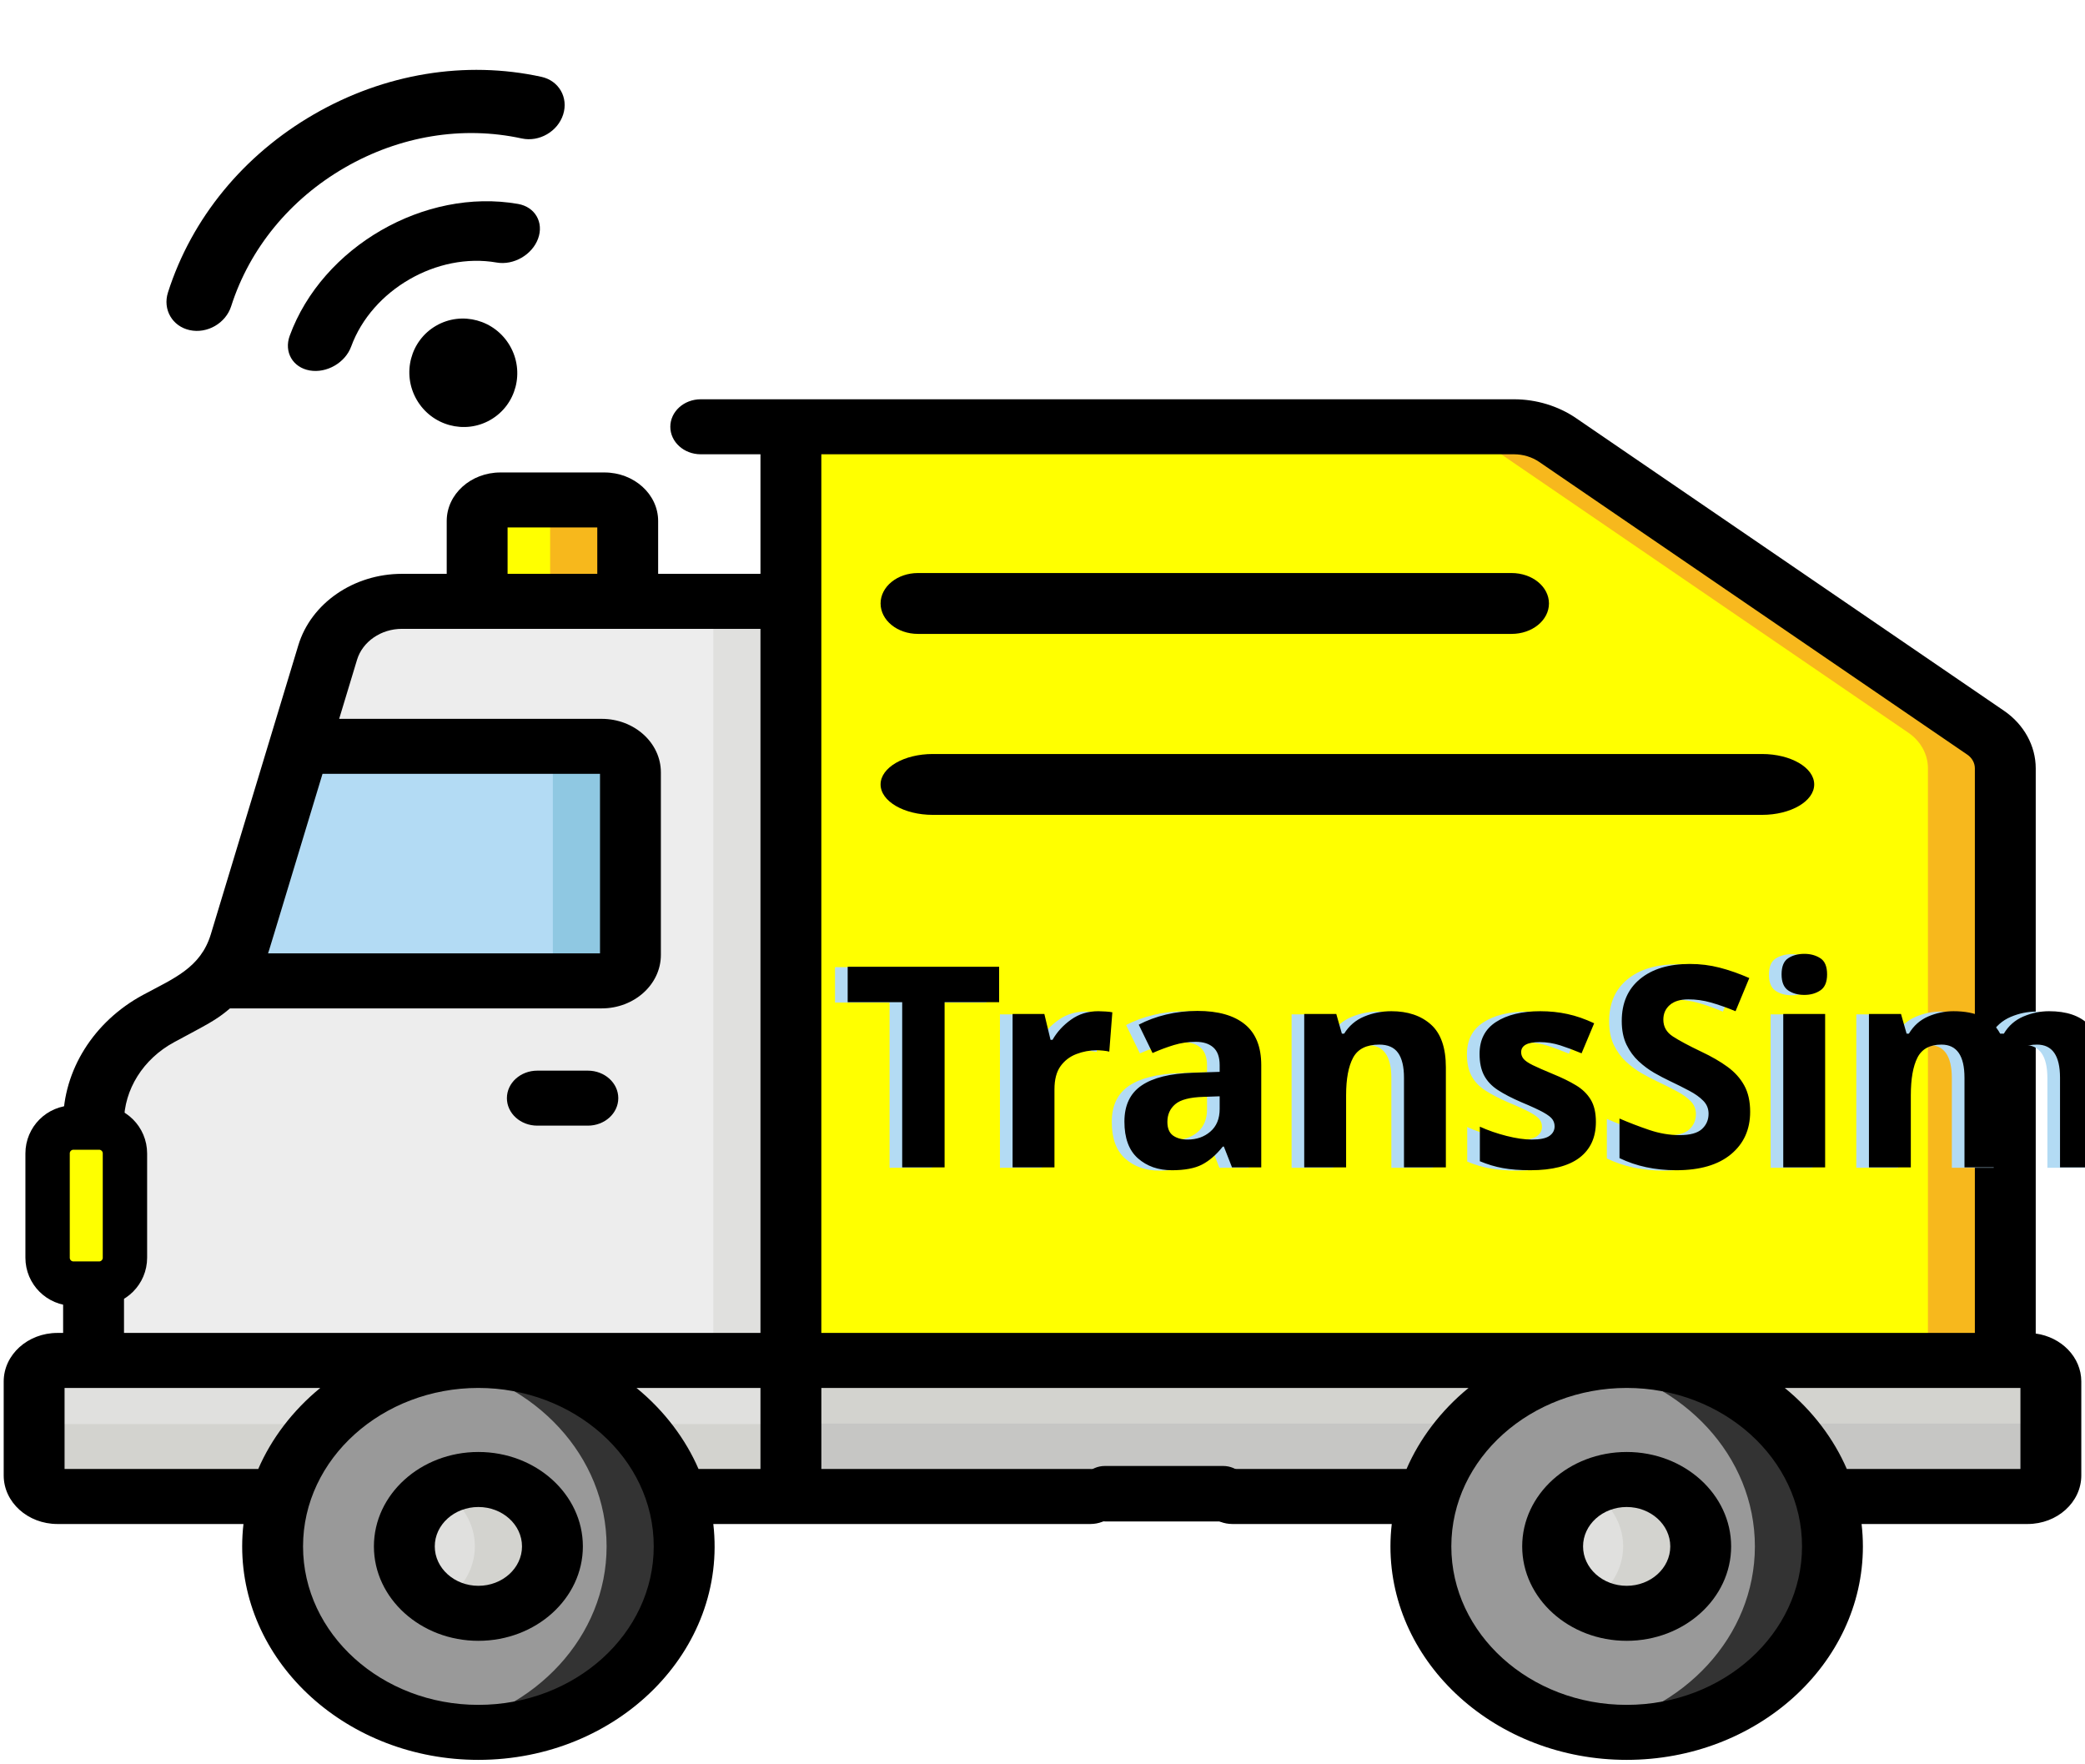
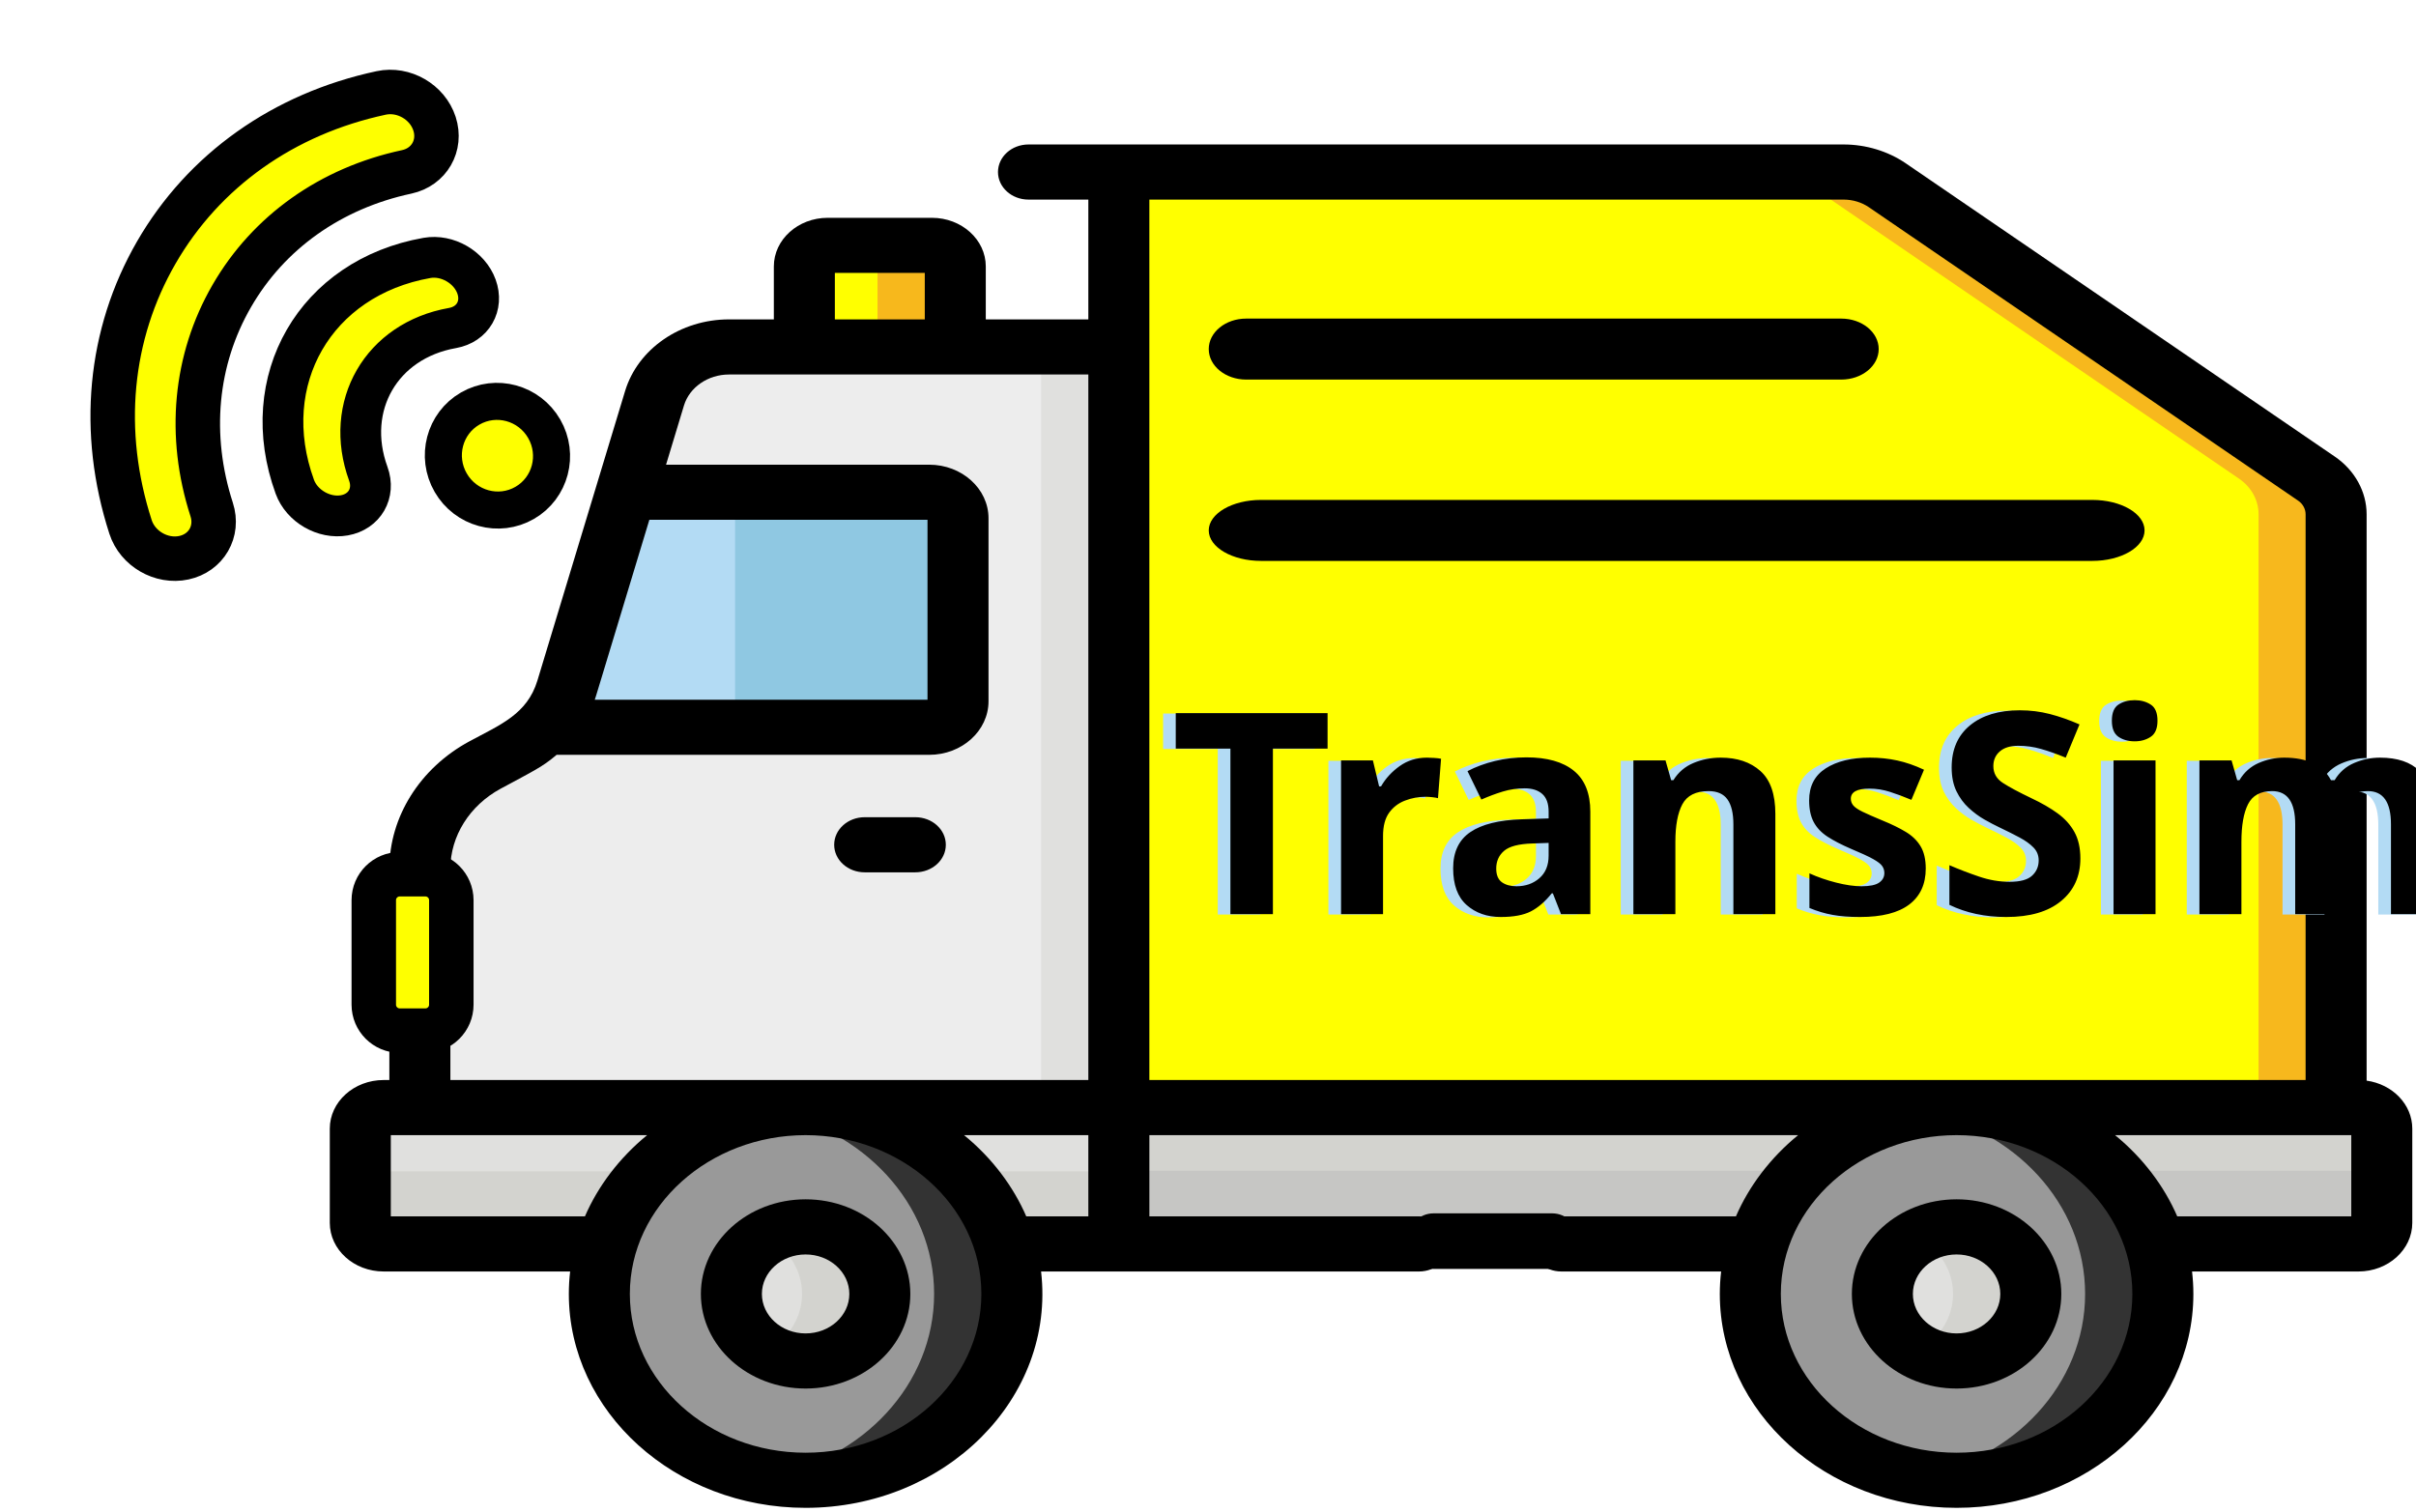
- <svg xmlns="http://www.w3.org/2000/svg" version="1.1" viewBox="-864 -83 564 477" width="564" height="477">
+ <svg xmlns="http://www.w3.org/2000/svg" version="1.1" viewBox="-952 -14 652 408" width="652" height="408">
  <defs>
    <font-face font-family="Impact" font-size="76" panose-1="2 11 8 6 3 9 2 5 2 4" units-per-em="1000" underline-position="-100.098" underline-thickness="49.805" slope="0" x-height="653.809" cap-height="798.828" ascent="1008.789" descent="-210.938" font-weight="800">
      <font-face-src>
        <font-face-name name="Impact" />
      </font-face-src>
    </font-face>
  </defs>
  <g id="Canvas_1" fill-opacity="1" stroke-dasharray="none" stroke="none" stroke-opacity="1" fill="none">
    <g id="Canvas_1: Layer 3">
      <g id="Graphic_57">
        <path d="M -727.662 52.223 L -699.526 52.223 C -696.049 52.223 -693.228 54.769 -693.228 57.911 L -693.228 81.628 L -733.957 81.628 L -733.957 57.911 C -733.957 54.769 -731.14 52.223 -727.662 52.223" fill="yellow" />
      </g>
      <g id="Graphic_58">
        <path d="M -721.48 52.223 L -699.526 52.223 C -696.049 52.223 -693.228 54.769 -693.228 57.911 L -693.228 81.628 L -715.185 81.628 L -715.185 57.911 C -715.185 54.769 -718.002 52.223 -721.48 52.223 L -721.48 52.223" fill="#f7b81c" />
      </g>
      <g id="Graphic_59">
        <path d="M -647.988 79.644 L -647.988 284.975 L -837.72 284.975 L -837.72 220.504 C -837.72 209.027 -831.044 198.395 -820.14 192.502 L -811.783 187.984 C -805.043 184.342 -800.121 178.487 -798.05 171.641 L -774.39 93.496 C -771.912 85.317 -763.688 79.644 -754.306 79.644 L -647.988 79.644" fill="#ededed" />
      </g>
      <g id="Graphic_60">
        <path d="M -647.988 79.644 L -671.039 79.644 L -671.039 284.975 L -647.988 284.975 L -647.988 79.644" fill="#e0e0de" />
      </g>
      <g id="Graphic_61">
-         <path d="M -692.495 125.892 L -692.495 175.287 C -692.495 179.165 -695.972 182.311 -700.264 182.311 L -804.365 182.311 C -801.441 179.243 -799.25 175.616 -798.05 171.641 L -782.074 118.872 L -700.264 118.872 C -695.972 118.872 -692.495 122.014 -692.495 125.892 L -692.495 125.892" fill="#b3dbf4" />
+         <path d="M -734.672 125.892 L -734.672 175.287 C -734.672 179.165 -736.838 182.311 -739.512 182.311 L -804.365 182.311 C -802.544 179.243 -801.179 175.616 -800.431 171.641 L -790.478 118.872 L -739.512 118.872 C -736.838 118.872 -734.672 122.014 -734.672 125.892 L -734.672 125.892" fill="#b3dbf4" />
      </g>
      <g id="Graphic_62">
-         <path d="M -714.448 175.287 L -714.448 125.892 C -714.448 122.014 -717.925 118.872 -722.217 118.872 L -700.264 118.872 C -695.972 118.872 -692.495 122.014 -692.495 125.892 L -692.495 175.287 C -692.495 179.165 -695.972 182.311 -700.264 182.311 L -722.217 182.311 C -717.925 182.308 -714.448 179.165 -714.448 175.287" fill="#8fc8e2" />
+         <path d="M -753.625 175.287 L -753.625 125.892 C -753.625 122.014 -763.192 118.872 -775 118.872 L -714.603 118.872 C -702.795 118.872 -693.228 122.014 -693.228 125.892 L -693.228 175.287 C -693.228 179.165 -702.795 182.311 -714.603 182.311 L -775 182.311 C -763.192 182.308 -753.625 179.165 -753.625 175.287" fill="#8fc8e2" />
      </g>
      <g id="Graphic_63">
        <path d="M -453.488 32.428 C -449.231 32.428 -445.089 33.687 -441.689 36.008 L -325.873 115.202 C -322.541 117.477 -320.586 121.034 -320.586 124.808 L -320.586 284.975 L -649.086 284.975 L -649.086 32.428 L -453.488 32.428" fill="yellow" />
      </g>
      <g id="Graphic_64">
        <path d="M -347.77 115.202 L -463.586 36.008 C -466.986 33.687 -471.128 32.428 -475.39 32.428 L -453.493 32.428 C -449.231 32.428 -445.089 33.687 -441.689 36.008 L -325.873 115.202 C -322.541 117.477 -320.586 121.034 -320.586 124.808 L -320.586 284.975 L -342.484 284.975 L -342.484 124.808 C -342.484 121.034 -344.443 117.477 -347.77 115.202" fill="#f7b81d" />
      </g>
      <g id="Graphic_65">
        <path d="M -314.558 284.975 C -311.08 284.975 -308.263 287.52 -308.263 290.663 L -308.263 316.088 C -308.263 319.23 -311.08 321.776 -314.558 321.776 L -649.086 321.776 L -649.086 284.975 C -637.063 284.975 -329.955 284.975 -314.558 284.975" fill="#d3d3cf" />
      </g>
      <g id="Graphic_66">
        <path d="M -308.263 296.362 L -308.263 316.088 C -308.263 319.23 -311.08 321.776 -314.558 321.776 L -649.086 321.776 L -649.086 302.05 C -634.606 302.05 -329.277 302.05 -314.558 302.05 C -311.08 302.054 -308.263 299.505 -308.263 296.362" fill="#c6c6c4" />
      </g>
      <g id="Graphic_67">
        <path d="M -847.5 284.975 C -837.69 284.975 -658.634 284.975 -649.086 284.975 L -649.086 321.776 L -847.5 321.776 C -850.977 321.776 -853.794 319.23 -853.794 316.088 L -853.794 290.663 C -853.794 287.52 -850.977 284.975 -847.5 284.975 L -847.5 284.975" fill="#e0e0de" />
      </g>
      <g id="Graphic_68">
        <path d="M -847.5 302.186 C -827.27 302.186 -672.158 302.186 -649.086 302.186 L -649.086 321.776 L -847.5 321.776 C -850.977 321.776 -853.794 319.23 -853.794 316.088 L -853.794 296.498 C -853.794 299.64 -850.977 302.186 -847.5 302.186 L -847.5 302.186" fill="#d3d3cf" />
      </g>
      <g id="Graphic_69">
        <path d="M -478.675 335.275 C -478.675 363.057 -453.75 385.58 -423.007 385.58 C -392.264 385.58 -367.344 363.057 -367.344 335.275 C -367.344 307.494 -392.264 284.975 -423.007 284.975 C -453.75 284.975 -478.675 307.494 -478.675 335.275" fill="#999" />
      </g>
      <g id="Graphic_70">
        <path d="M -443.039 335.275 C -443.039 345.272 -434.069 353.374 -423.007 353.374 C -411.945 353.374 -402.979 345.272 -402.979 335.275 C -402.979 325.279 -411.945 317.177 -423.007 317.177 C -434.069 317.177 -443.039 325.279 -443.039 335.275 L -443.039 335.275" fill="#e0e0de" />
      </g>
      <g id="Graphic_71">
        <path d="M -389.297 335.275 C -389.297 310.892 -408.502 290.562 -433.988 285.955 C -430.438 285.316 -426.767 284.975 -423.007 284.975 C -392.264 284.975 -367.344 307.494 -367.344 335.275 C -367.344 363.057 -392.264 385.58 -423.007 385.58 C -426.767 385.58 -430.438 385.239 -433.988 384.596 C -408.502 379.989 -389.297 359.663 -389.297 335.275 L -389.297 335.275" fill="#333" />
      </g>
      <g id="Graphic_72">
        <path d="M -424.932 335.275 C -424.932 328.944 -428.538 323.38 -433.988 320.145 C -430.832 318.273 -427.063 317.177 -423.007 317.177 C -411.945 317.177 -402.979 325.279 -402.979 335.275 C -402.979 345.272 -411.945 353.374 -423.007 353.374 C -427.063 353.374 -430.832 352.277 -433.988 350.406 C -428.538 347.171 -424.932 341.607 -424.932 335.275 L -424.932 335.275" fill="#d3d3cf" />
      </g>
      <g id="Graphic_73">
        <path d="M -789.29 335.275 C -789.29 363.057 -764.365 385.58 -733.622 385.58 C -702.879 385.58 -677.955 363.057 -677.955 335.275 C -677.955 307.494 -702.879 284.975 -733.622 284.975 C -764.365 284.975 -789.29 307.494 -789.29 335.275 L -789.29 335.275" fill="#999" />
      </g>
      <g id="Graphic_74">
        <path d="M -753.65 335.275 C -753.65 345.272 -744.685 353.374 -733.622 353.374 C -722.56 353.374 -713.594 345.272 -713.594 335.275 C -713.594 325.279 -722.56 317.177 -733.622 317.177 C -744.685 317.177 -753.65 325.279 -753.65 335.275 L -753.65 335.275" fill="#e0e0de" />
      </g>
      <g id="Graphic_75">
        <path d="M -699.912 335.275 C -699.912 310.892 -719.117 290.562 -744.599 285.955 C -741.049 285.316 -737.383 284.975 -733.622 284.975 C -702.879 284.975 -677.955 307.494 -677.955 335.275 C -677.955 363.057 -702.879 385.58 -733.622 385.58 C -737.383 385.58 -741.049 385.239 -744.599 384.596 C -719.117 379.989 -699.912 359.663 -699.912 335.275 L -699.912 335.275" fill="#333" />
      </g>
      <g id="Graphic_76">
        <path d="M -735.548 335.275 C -735.548 328.944 -739.149 323.38 -744.599 320.145 C -741.447 318.273 -737.678 317.177 -733.622 317.177 C -722.56 317.177 -713.594 325.279 -713.594 335.275 C -713.594 345.272 -722.56 353.374 -733.622 353.374 C -737.678 353.374 -741.447 352.277 -744.599 350.406 C -739.154 347.171 -735.548 341.607 -735.548 335.275 L -735.548 335.275" fill="#d3d3cf" />
      </g>
      <g id="Graphic_77">
        <path d="M -704.985 206.598 C -700.44 206.598 -696.752 209.93 -696.752 214.037 C -696.752 218.148 -700.44 221.477 -704.985 221.477 L -718.65 221.477 C -723.199 221.477 -726.882 218.148 -726.882 214.037 C -726.882 209.93 -723.199 206.598 -718.65 206.598 L -704.985 206.598" fill="black" />
      </g>
      <g id="Graphic_78">
        <path d="M -734.596 309.745 C -719.01 309.745 -706.331 321.203 -706.331 335.287 C -706.331 349.368 -719.01 360.825 -734.596 360.825 C -750.177 360.825 -762.856 349.368 -762.856 335.287 C -762.856 321.203 -750.177 309.745 -734.596 309.745 L -734.596 309.745 M -734.596 345.946 C -728.087 345.946 -722.796 341.165 -722.796 335.287 C -722.796 329.409 -728.087 324.628 -734.596 324.628 C -741.1 324.628 -746.391 329.409 -746.391 335.287 C -746.391 341.165 -741.1 345.946 -734.596 345.946 L -734.596 345.946" fill="black" />
      </g>
      <g id="Graphic_79">
        <path d="M -423.98 309.745 C -408.399 309.745 -395.72 321.203 -395.72 335.287 C -395.72 349.368 -408.399 360.825 -423.98 360.825 C -439.562 360.825 -452.241 349.368 -452.241 335.287 C -452.241 321.203 -439.566 309.745 -423.98 309.745 L -423.98 309.745 M -423.98 345.946 C -417.476 345.946 -412.185 341.165 -412.185 335.287 C -412.185 329.409 -417.476 324.628 -423.98 324.628 C -430.485 324.628 -435.776 329.409 -435.776 335.287 C -435.776 341.165 -430.485 345.946 -423.98 345.946" fill="black" />
      </g>
      <g id="Graphic_80">
        <path d="M -315.531 329.227 L -360.436 329.227 C -360.205 331.219 -360.08 333.241 -360.08 335.287 C -360.08 367.125 -388.748 393.027 -423.98 393.027 C -459.213 393.027 -487.88 367.125 -487.88 335.287 C -487.88 333.241 -487.756 331.219 -487.524 329.227 L -530.637 329.227 C -535.182 329.227 -538.87 325.895 -538.87 321.788 C -538.87 317.677 -535.182 314.348 -530.637 314.348 L -483.528 314.348 C -480.042 306.27 -474.28 298.567 -466.746 292.422 L -641.822 292.422 L -641.822 314.348 L -569.055 314.348 C -564.51 314.348 -560.823 317.677 -560.823 321.788 C -560.823 325.895 -564.51 329.227 -569.055 329.227 L -671.047 329.227 C -667.086 363.456 -696.877 393.027 -734.596 393.027 C -769.828 393.027 -798.491 367.125 -798.491 335.287 C -798.491 333.241 -798.371 331.219 -798.14 329.227 L -848.469 329.227 C -856.483 329.227 -863 323.338 -863 316.096 L -863 290.674 C -863 283.436 -856.483 277.543 -848.469 277.543 L -846.925 277.543 L -846.925 258.759 C -846.925 254.651 -843.238 251.319 -838.693 251.319 C -834.144 251.319 -830.456 254.651 -830.456 258.759 L -830.456 277.543 C -822.824 277.543 -665.701 277.543 -658.291 277.543 L -658.291 87.095 L -755.275 87.095 C -760.935 87.095 -765.93 90.54 -767.422 95.469 L -772.255 111.44 L -701.237 111.44 C -692.413 111.44 -685.231 117.93 -685.231 125.904 L -685.231 175.298 C -685.231 183.272 -692.413 189.759 -701.237 189.759 L -801.788 189.759 C -805.609 193.025 -807.95 194.067 -816.89 198.899 C -825.26 203.421 -830.461 211.705 -830.461 220.516 L -830.461 224.042 C -830.461 228.149 -834.144 231.481 -838.693 231.481 C -843.238 231.481 -846.925 228.149 -846.925 224.042 L -846.925 220.516 C -846.925 206.501 -838.654 193.323 -825.341 186.128 C -817.066 181.657 -809.729 178.828 -806.964 169.688 C -801.617 152.035 -788.827 109.789 -783.304 91.543 C -779.857 80.164 -768.331 72.217 -755.28 72.217 L -743.163 72.217 L -743.163 57.923 C -743.163 50.685 -736.645 44.796 -728.631 44.796 L -700.5 44.796 C -692.486 44.796 -685.969 50.685 -685.969 57.927 L -685.969 72.217 L -658.291 72.217 L -658.291 39.879 L -674.443 39.879 C -678.992 39.879 -682.676 36.547 -682.676 32.439 C -682.676 28.332 -678.992 25 -674.443 25 C -664.946 25 -463.462 25 -454.462 25 C -448.45 25 -442.495 26.806 -437.697 30.084 L -321.877 109.278 C -316.522 112.939 -313.327 118.748 -313.327 124.815 L -313.327 277.71 C -306.36 278.674 -301 284.111 -301 290.674 L -301 316.096 C -301 323.338 -307.517 329.227 -315.531 329.227 L -315.531 329.227 M -701.696 174.88 L -701.696 126.319 L -776.761 126.319 C -791.995 176.635 -791.151 173.907 -791.494 174.88 L -701.696 174.88 M -702.433 59.674 L -726.698 59.674 L -726.698 72.213 L -702.433 72.213 L -702.433 59.674 M -364.433 314.348 L -317.465 314.348 L -317.465 292.422 L -381.215 292.422 C -373.655 298.59 -367.906 306.293 -364.433 314.348 L -364.433 314.348 M -423.98 378.149 C -397.825 378.149 -376.545 358.923 -376.545 335.287 C -376.545 311.524 -398.044 292.422 -423.98 292.422 C -449.72 292.422 -471.411 311.334 -471.411 335.287 C -471.411 358.923 -450.135 378.149 -423.98 378.149 L -423.98 378.149 M -734.596 378.149 C -708.441 378.149 -687.161 358.923 -687.161 335.287 C -687.161 311.222 -708.968 292.422 -734.596 292.422 C -760.536 292.422 -782.026 311.52 -782.026 335.287 C -782.026 358.923 -760.746 378.149 -734.596 378.149 L -734.596 378.149 M -846.535 292.422 L -846.535 314.348 L -794.144 314.348 C -790.658 306.274 -784.891 298.567 -777.357 292.422 L -846.535 292.422 M -691.83 292.422 C -684.185 298.66 -678.469 306.413 -675.048 314.348 L -658.291 314.348 L -658.291 292.422 L -691.83 292.422 M -329.792 124.815 C -329.792 123.382 -330.547 122.01 -331.812 121.142 L -447.631 41.952 C -449.582 40.615 -452.009 39.879 -454.462 39.879 L -641.827 39.879 L -641.827 277.543 C -615.341 277.543 -340.597 277.543 -329.792 277.543 L -329.792 124.815" fill="black" />
      </g>
      <g id="Graphic_81">
        <path d="M -373.252 129.182 C -373.252 124.633 -379.578 120.95 -387.374 120.95 L -611.677 120.95 C -619.474 120.95 -625.799 124.633 -625.799 129.182 C -625.799 133.727 -619.474 137.414 -611.677 137.414 L -387.374 137.414 C -379.578 137.414 -373.252 133.727 -373.252 129.182" fill="black" />
      </g>
    </g>
    <g id="Canvas_1: Layer 2">
      <g id="Graphic_88">
        <path d="M -445 80.232 C -445 75.683 -449.528 72 -455.11 72 L -615.689 72 C -621.271 72 -625.799 75.683 -625.799 80.232 C -625.799 84.777 -621.271 88.465 -615.689 88.465 L -455.11 88.465 C -449.528 88.465 -445 84.777 -445 80.232" fill="black" />
      </g>
      <g id="Group_126">
        <g id="Graphic_86">
          <text transform="translate(-644.0857 155.8713)" fill="#b3dbf4">
            <tspan font-family="Impact" font-size="76" font-weight="800" fill="#b3dbf4" x="4.45" y="77">TransSim</tspan>
          </text>
        </g>
        <g id="Graphic_90">
          <text transform="translate(-640.6661 155.7705)" fill="black">
            <tspan font-family="Impact" font-size="76" font-weight="800" fill="black" x="4.45" y="77">TransSim</tspan>
          </text>
        </g>
      </g>
      <g id="Graphic_94">
-         <path d="M -726.06 10.554 C -721.999 17.587 -724.357 26.546 -731.321 30.566 C -738.288 34.588 -747.225 32.152 -751.286 25.118 C -755.346 18.085 -752.99 9.123 -746.023 5.1 C -739.06 1.08 -730.12 3.521 -726.06 10.554" fill="black" />
+         <path d="M -805.141 101.735 C -801.08 108.768 -803.439 117.726 -810.402 121.746 C -817.369 125.769 -826.307 123.332 -830.367 116.299 C -834.428 109.266 -832.072 100.304 -825.105 96.281 C -818.141 92.261 -809.202 94.701 -805.141 101.735" fill="#feff00" />
+         <path d="M -805.141 101.735 C -801.08 108.768 -803.439 117.726 -810.402 121.746 C -817.369 125.769 -826.307 123.332 -830.367 116.299 C -834.428 109.266 -832.072 100.304 -825.105 96.281 C -818.141 92.261 -809.202 94.701 -805.141 101.735" stroke="black" stroke-linecap="round" stroke-linejoin="round" stroke-width="10" />
      </g>
      <g id="Graphic_95">
-         <path d="M -729.653 -11.987 C -745.743 -14.801 -763.402 -4.606 -769.007 10.734 C -770.607 15.113 -775.627 18.011 -780.22 17.208 C -784.806 16.406 -787.231 12.205 -785.634 7.829 C -776.827 -16.256 -749.116 -32.254 -723.858 -27.837 C -719.266 -27.034 -716.841 -22.834 -718.444 -18.459 C -720.044 -14.08 -725.06 -11.184 -729.653 -11.987 L -729.653 -11.987" fill="black" />
+         <path d="M -829.886 74.545 C -849.08 77.93 -859.275 95.589 -852.607 113.899 C -850.705 119.126 -853.603 124.146 -859.081 125.112 C -864.552 126.077 -870.534 122.623 -872.439 117.4 C -882.9 88.648 -866.901 60.937 -836.773 55.624 C -831.295 54.658 -825.312 58.112 -823.414 63.336 C -821.512 68.563 -824.408 73.579 -829.886 74.545 L -829.886 74.545" fill="#feff00" />
+         <path d="M -829.886 74.545 C -849.08 77.93 -859.275 95.589 -852.607 113.899 C -850.705 119.126 -853.603 124.146 -859.081 125.112 C -864.552 126.077 -870.534 122.623 -872.439 117.4 C -882.9 88.648 -866.901 60.937 -836.773 55.624 C -831.295 54.658 -825.312 58.112 -823.414 63.336 C -821.512 68.563 -824.408 73.579 -829.886 74.545 L -829.886 74.545" stroke="black" stroke-linecap="round" stroke-linejoin="round" stroke-width="11" />
      </g>
      <g id="Graphic_96">
-         <path d="M -722.873 -45.549 C -738.884 -49.036 -755.875 -46.241 -770.718 -37.672 C -785.564 -29.1 -796.481 -15.783 -801.466 -.173 C -802.932 4.43 -807.952 7.328 -812.675 6.298 C -817.398 5.269 -820.033 .705 -818.563 -3.9 C -812.159 -23.966 -798.127 -41.081 -779.046 -52.097 C -759.969 -63.111 -738.127 -66.708 -717.552 -62.219 C -712.829 -61.19 -710.194 -56.626 -711.664 -52.021 C -713.134 -47.415 -718.149 -44.519 -722.873 -45.549" fill="black" />
+         <path d="M -842.246 32.396 C -862.751 36.793 -879.519 48.691 -889.458 65.906 C -899.4 83.126 -901.319 103.597 -894.875 123.552 C -892.97 129.434 -896.332 135.257 -902.381 136.553 C -908.43 137.849 -914.871 134.13 -916.773 128.243 C -925.062 102.593 -922.591 76.284 -909.814 54.154 C -897.04 32.028 -875.488 16.729 -849.133 11.086 C -843.083 9.79 -836.643 13.509 -834.74 19.396 C -832.838 25.283 -836.197 31.1 -842.246 32.396" fill="#feff00" />
+         <path d="M -842.246 32.396 C -862.751 36.793 -879.519 48.691 -889.458 65.906 C -899.4 83.126 -901.319 103.597 -894.875 123.552 C -892.97 129.434 -896.332 135.257 -902.381 136.553 C -908.43 137.849 -914.871 134.13 -916.773 128.243 C -925.062 102.593 -922.591 76.284 -909.814 54.154 C -897.04 32.028 -875.488 16.729 -849.133 11.086 C -843.083 9.79 -836.643 13.509 -834.74 19.396 C -832.838 25.283 -836.197 31.1 -842.246 32.396" stroke="black" stroke-linecap="round" stroke-linejoin="round" stroke-width="12" />
      </g>
      <g id="Graphic_127">
        <path d="M -844.128 221.991 L -837.203 221.991 C -833.337 221.991 -830.203 225.125 -830.203 228.991 L -830.203 257.205 C -830.203 261.071 -833.337 264.205 -837.203 264.205 L -844.128 264.205 C -847.994 264.205 -851.128 261.071 -851.128 257.205 L -851.128 228.991 C -851.128 225.125 -847.994 221.991 -844.128 221.991 Z" fill="#feff00" />
        <path d="M -844.128 221.991 L -837.203 221.991 C -833.337 221.991 -830.203 225.125 -830.203 228.991 L -830.203 257.205 C -830.203 261.071 -833.337 264.205 -837.203 264.205 L -844.128 264.205 C -847.994 264.205 -851.128 261.071 -851.128 257.205 L -851.128 228.991 C -851.128 225.125 -847.994 221.991 -844.128 221.991 Z" stroke="black" stroke-linecap="round" stroke-linejoin="round" stroke-width="12" />
      </g>
      <g id="Graphic_128">
        <path d="M -526.125 320.532 L -526.125 321.532 C -526.125 325.398 -529.259 328.532 -533.125 328.532 L -565.125 328.532 C -568.991 328.532 -572.125 325.398 -572.125 321.532 L -572.125 320.532 C -572.125 316.666 -568.991 313.532 -565.125 313.532 L -533.125 313.532 C -529.259 313.532 -526.125 316.666 -526.125 320.532 Z" fill="black" />
      </g>
    </g>
  </g>
</svg>
